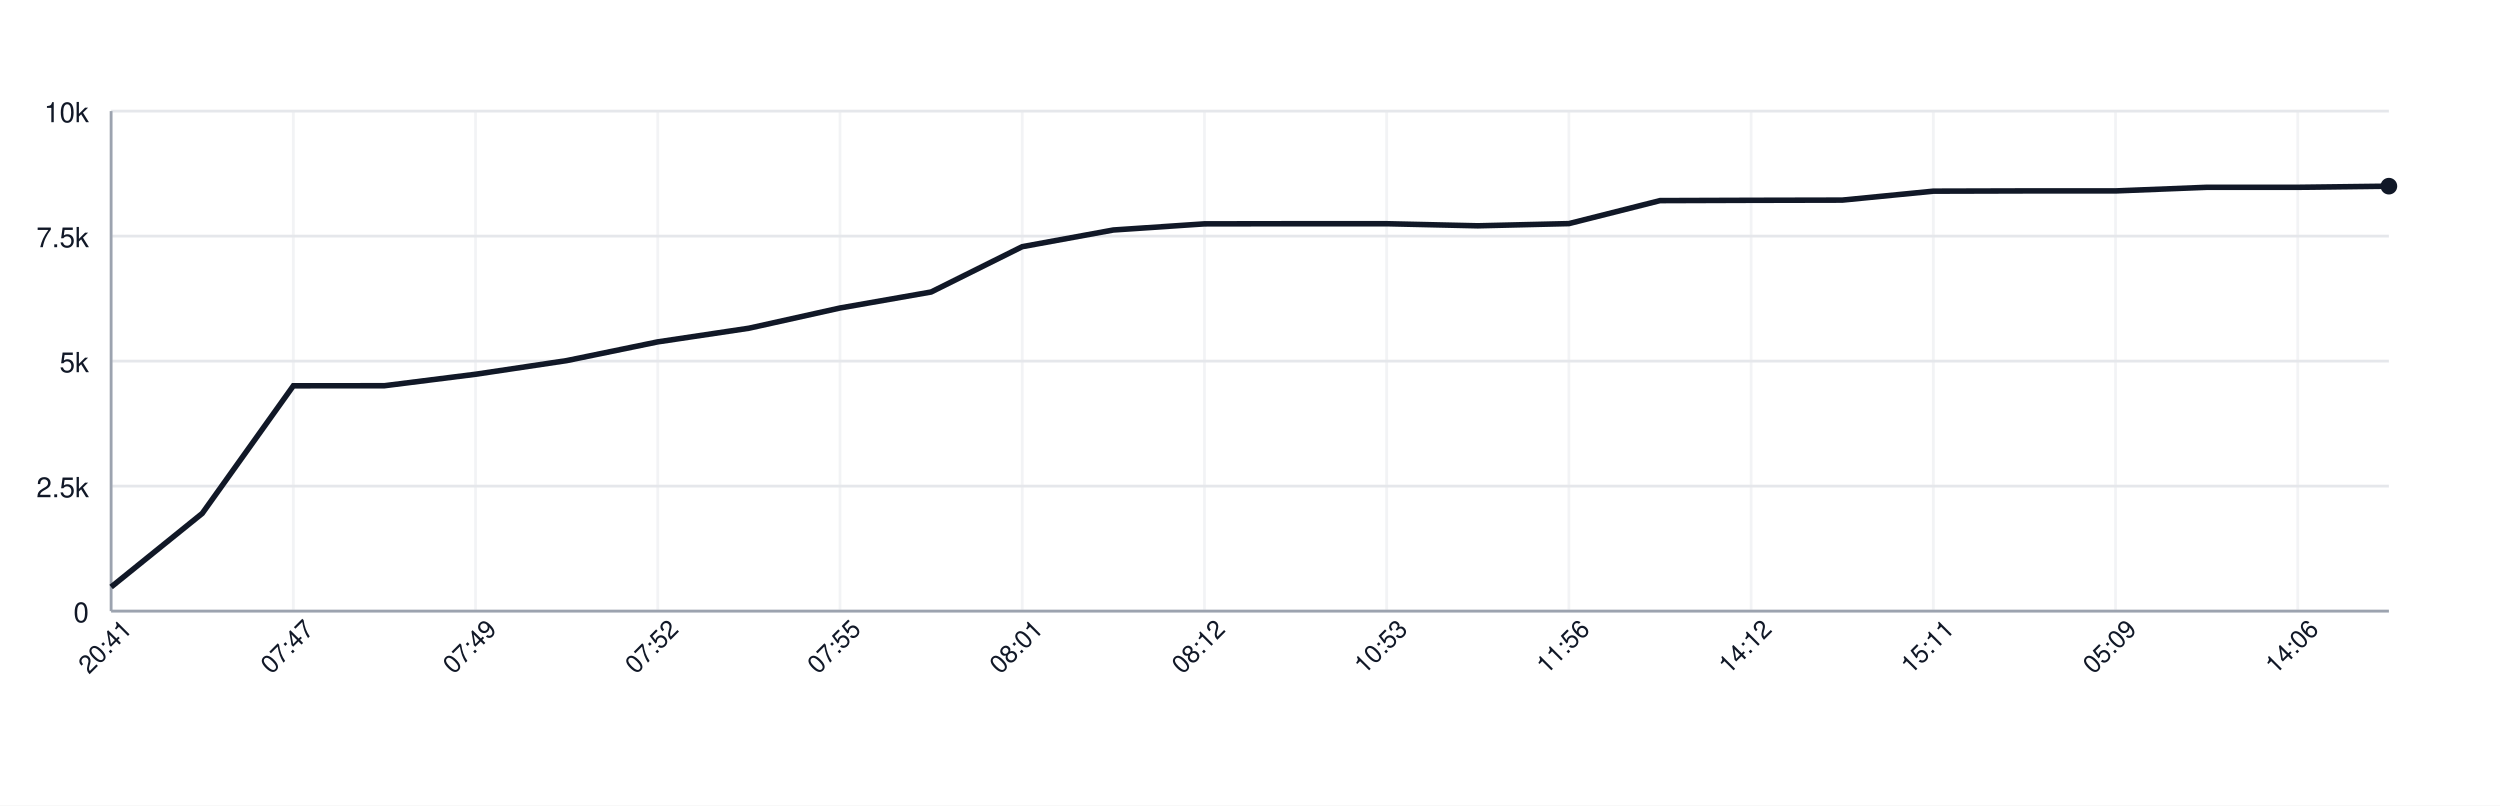
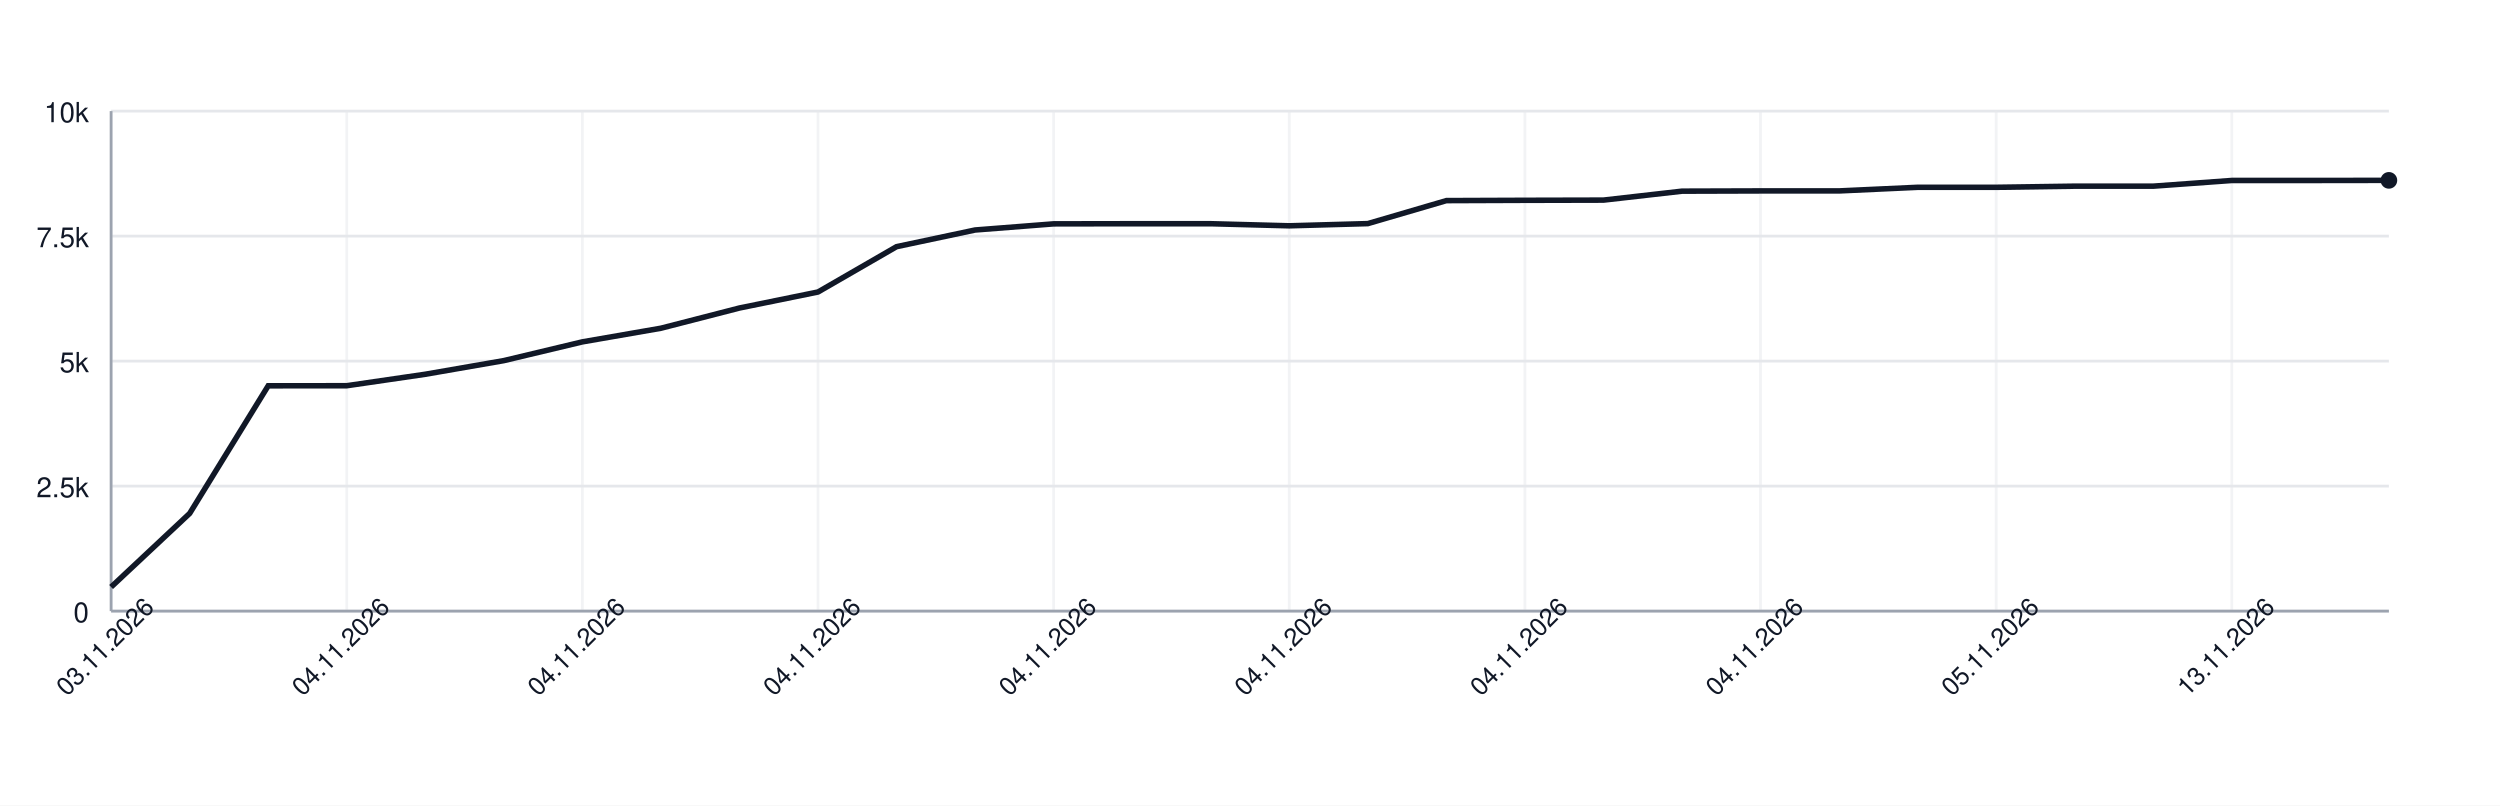
<svg xmlns="http://www.w3.org/2000/svg" width="900" height="290" style="font-family: -apple-system, BlinkMacSystemFont, 'Segoe UI', Helvetica, Arial, sans-serif;">
  <rect width="100%" height="100%" fill="white" />
  <g>
    <line x1="40" y1="220.00" x2="860" y2="220.00" stroke="#e5e7eb" />
    <text x="32" y="224.00" font-size="10" fill="#111827" text-anchor="end">0</text>
    <line x1="40" y1="175.00" x2="860" y2="175.00" stroke="#e5e7eb" />
    <text x="32" y="179.00" font-size="10" fill="#111827" text-anchor="end">2.5k</text>
    <line x1="40" y1="130.00" x2="860" y2="130.00" stroke="#e5e7eb" />
    <text x="32" y="134.00" font-size="10" fill="#111827" text-anchor="end">5k</text>
    <line x1="40" y1="85.00" x2="860" y2="85.00" stroke="#e5e7eb" />
    <text x="32" y="89.00" font-size="10" fill="#111827" text-anchor="end">7.5k</text>
    <line x1="40" y1="40.00" x2="860" y2="40.00" stroke="#e5e7eb" />
    <text x="32" y="44.00" font-size="10" fill="#111827" text-anchor="end">10k</text>
    <line x1="40.00" y1="40" x2="40.00" y2="220" stroke="#e5e7eb" opacity="0.5" />
-     <line x1="105.60" y1="40" x2="105.60" y2="220" stroke="#e5e7eb" opacity="0.5" />
-     <line x1="171.20" y1="40" x2="171.20" y2="220" stroke="#e5e7eb" opacity="0.5" />
-     <line x1="236.80" y1="40" x2="236.80" y2="220" stroke="#e5e7eb" opacity="0.5" />
-     <line x1="302.40" y1="40" x2="302.40" y2="220" stroke="#e5e7eb" opacity="0.5" />
-     <line x1="368.00" y1="40" x2="368.00" y2="220" stroke="#e5e7eb" opacity="0.5" />
-     <line x1="433.60" y1="40" x2="433.60" y2="220" stroke="#e5e7eb" opacity="0.5" />
-     <line x1="499.20" y1="40" x2="499.20" y2="220" stroke="#e5e7eb" opacity="0.5" />
-     <line x1="564.80" y1="40" x2="564.80" y2="220" stroke="#e5e7eb" opacity="0.5" />
-     <line x1="630.40" y1="40" x2="630.40" y2="220" stroke="#e5e7eb" opacity="0.5" />
-     <line x1="696.00" y1="40" x2="696.00" y2="220" stroke="#e5e7eb" opacity="0.5" />
-     <line x1="761.60" y1="40" x2="761.60" y2="220" stroke="#e5e7eb" opacity="0.5" />
-     <line x1="827.20" y1="40" x2="827.20" y2="220" stroke="#e5e7eb" opacity="0.5" />
+     <line x1="124.83" y1="40" x2="124.83" y2="220" stroke="#e5e7eb" opacity="0.5" />
+     <line x1="209.66" y1="40" x2="209.66" y2="220" stroke="#e5e7eb" opacity="0.5" />
+     <line x1="294.48" y1="40" x2="294.48" y2="220" stroke="#e5e7eb" opacity="0.5" />
+     <line x1="379.31" y1="40" x2="379.31" y2="220" stroke="#e5e7eb" opacity="0.5" />
+     <line x1="464.14" y1="40" x2="464.14" y2="220" stroke="#e5e7eb" opacity="0.5" />
+     <line x1="548.97" y1="40" x2="548.97" y2="220" stroke="#e5e7eb" opacity="0.5" />
+     <line x1="633.79" y1="40" x2="633.79" y2="220" stroke="#e5e7eb" opacity="0.5" />
+     <line x1="718.62" y1="40" x2="718.62" y2="220" stroke="#e5e7eb" opacity="0.5" />
+     <line x1="803.45" y1="40" x2="803.45" y2="220" stroke="#e5e7eb" opacity="0.5" />
    <line x1="40" y1="220" x2="860" y2="220" stroke="#9ca3af" />
    <line x1="40" y1="40" x2="40" y2="220" stroke="#9ca3af" />
-     <path d="M 40.00 211.32 L 72.80 184.83 L 105.60 138.89 L 138.40 138.86 L 171.20 134.73 L 204.00 129.82 L 236.80 123.07 L 269.60 118.16 L 302.40 110.88 L 335.20 105.12 L 368.00 88.80 L 400.80 82.80 L 433.60 80.59 L 466.40 80.54 L 499.20 80.54 L 532.00 81.29 L 564.80 80.50 L 597.60 72.22 L 630.40 72.11 L 663.20 72.04 L 696.00 68.82 L 728.80 68.73 L 761.60 68.73 L 794.40 67.43 L 827.20 67.43 L 860.00 67.02" fill="none" stroke="#111827" stroke-width="2" />
-     <circle cx="860.00" cy="67.02" r="3" fill="#111827" />
-     <text x="40.00" y="235.00" font-size="9" fill="#111827" text-anchor="middle" transform="rotate(-45 40.00 235.00)">20:41</text>
-     <text x="105.60" y="235.00" font-size="9" fill="#111827" text-anchor="middle" transform="rotate(-45 105.60 235.00)">07:47</text>
-     <text x="171.20" y="235.00" font-size="9" fill="#111827" text-anchor="middle" transform="rotate(-45 171.20 235.00)">07:49</text>
-     <text x="236.80" y="235.00" font-size="9" fill="#111827" text-anchor="middle" transform="rotate(-45 236.80 235.00)">07:52</text>
-     <text x="302.40" y="235.00" font-size="9" fill="#111827" text-anchor="middle" transform="rotate(-45 302.40 235.00)">07:55</text>
-     <text x="368.00" y="235.00" font-size="9" fill="#111827" text-anchor="middle" transform="rotate(-45 368.00 235.00)">08:01</text>
-     <text x="433.60" y="235.00" font-size="9" fill="#111827" text-anchor="middle" transform="rotate(-45 433.60 235.00)">08:12</text>
-     <text x="499.20" y="235.00" font-size="9" fill="#111827" text-anchor="middle" transform="rotate(-45 499.20 235.00)">10:53</text>
-     <text x="564.80" y="235.00" font-size="9" fill="#111827" text-anchor="middle" transform="rotate(-45 564.80 235.00)">11:56</text>
-     <text x="630.40" y="235.00" font-size="9" fill="#111827" text-anchor="middle" transform="rotate(-45 630.40 235.00)">14:12</text>
-     <text x="696.00" y="235.00" font-size="9" fill="#111827" text-anchor="middle" transform="rotate(-45 696.00 235.00)">15:11</text>
-     <text x="761.60" y="235.00" font-size="9" fill="#111827" text-anchor="middle" transform="rotate(-45 761.60 235.00)">05:09</text>
-     <text x="827.20" y="235.00" font-size="9" fill="#111827" text-anchor="middle" transform="rotate(-45 827.20 235.00)">14:06</text>
+     <path d="M 40.00 211.32 L 68.28 184.83 L 96.55 138.89 L 124.83 138.86 L 153.10 134.73 L 181.38 129.82 L 209.66 123.07 L 237.93 118.16 L 266.21 110.88 L 294.48 105.12 L 322.76 88.80 L 351.03 82.80 L 379.31 80.59 L 407.59 80.54 L 435.86 80.54 L 464.14 81.29 L 492.41 80.50 L 520.69 72.22 L 548.97 72.11 L 577.24 72.04 L 605.52 68.82 L 633.79 68.73 L 662.07 68.73 L 690.34 67.43 L 718.62 67.43 L 746.90 67.02 L 775.17 67.02 L 803.45 64.97 L 831.72 64.97 L 860.00 64.93" fill="none" stroke="#111827" stroke-width="2" />
+     <circle cx="860.00" cy="64.93" r="3" fill="#111827" />
+     <text x="40.00" y="235.00" font-size="9" fill="#111827" text-anchor="middle" transform="rotate(-45 40.00 235.00)">03.11.2026</text>
+     <text x="124.83" y="235.00" font-size="9" fill="#111827" text-anchor="middle" transform="rotate(-45 124.83 235.00)">04.11.2026</text>
+     <text x="209.66" y="235.00" font-size="9" fill="#111827" text-anchor="middle" transform="rotate(-45 209.66 235.00)">04.11.2026</text>
+     <text x="294.48" y="235.00" font-size="9" fill="#111827" text-anchor="middle" transform="rotate(-45 294.48 235.00)">04.11.2026</text>
+     <text x="379.31" y="235.00" font-size="9" fill="#111827" text-anchor="middle" transform="rotate(-45 379.31 235.00)">04.11.2026</text>
+     <text x="464.14" y="235.00" font-size="9" fill="#111827" text-anchor="middle" transform="rotate(-45 464.14 235.00)">04.11.2026</text>
+     <text x="548.97" y="235.00" font-size="9" fill="#111827" text-anchor="middle" transform="rotate(-45 548.97 235.00)">04.11.2026</text>
+     <text x="633.79" y="235.00" font-size="9" fill="#111827" text-anchor="middle" transform="rotate(-45 633.79 235.00)">04.11.2026</text>
+     <text x="718.62" y="235.00" font-size="9" fill="#111827" text-anchor="middle" transform="rotate(-45 718.62 235.00)">05.11.2026</text>
+     <text x="803.45" y="235.00" font-size="9" fill="#111827" text-anchor="middle" transform="rotate(-45 803.45 235.00)">13.11.2026</text>
  </g>
</svg>
